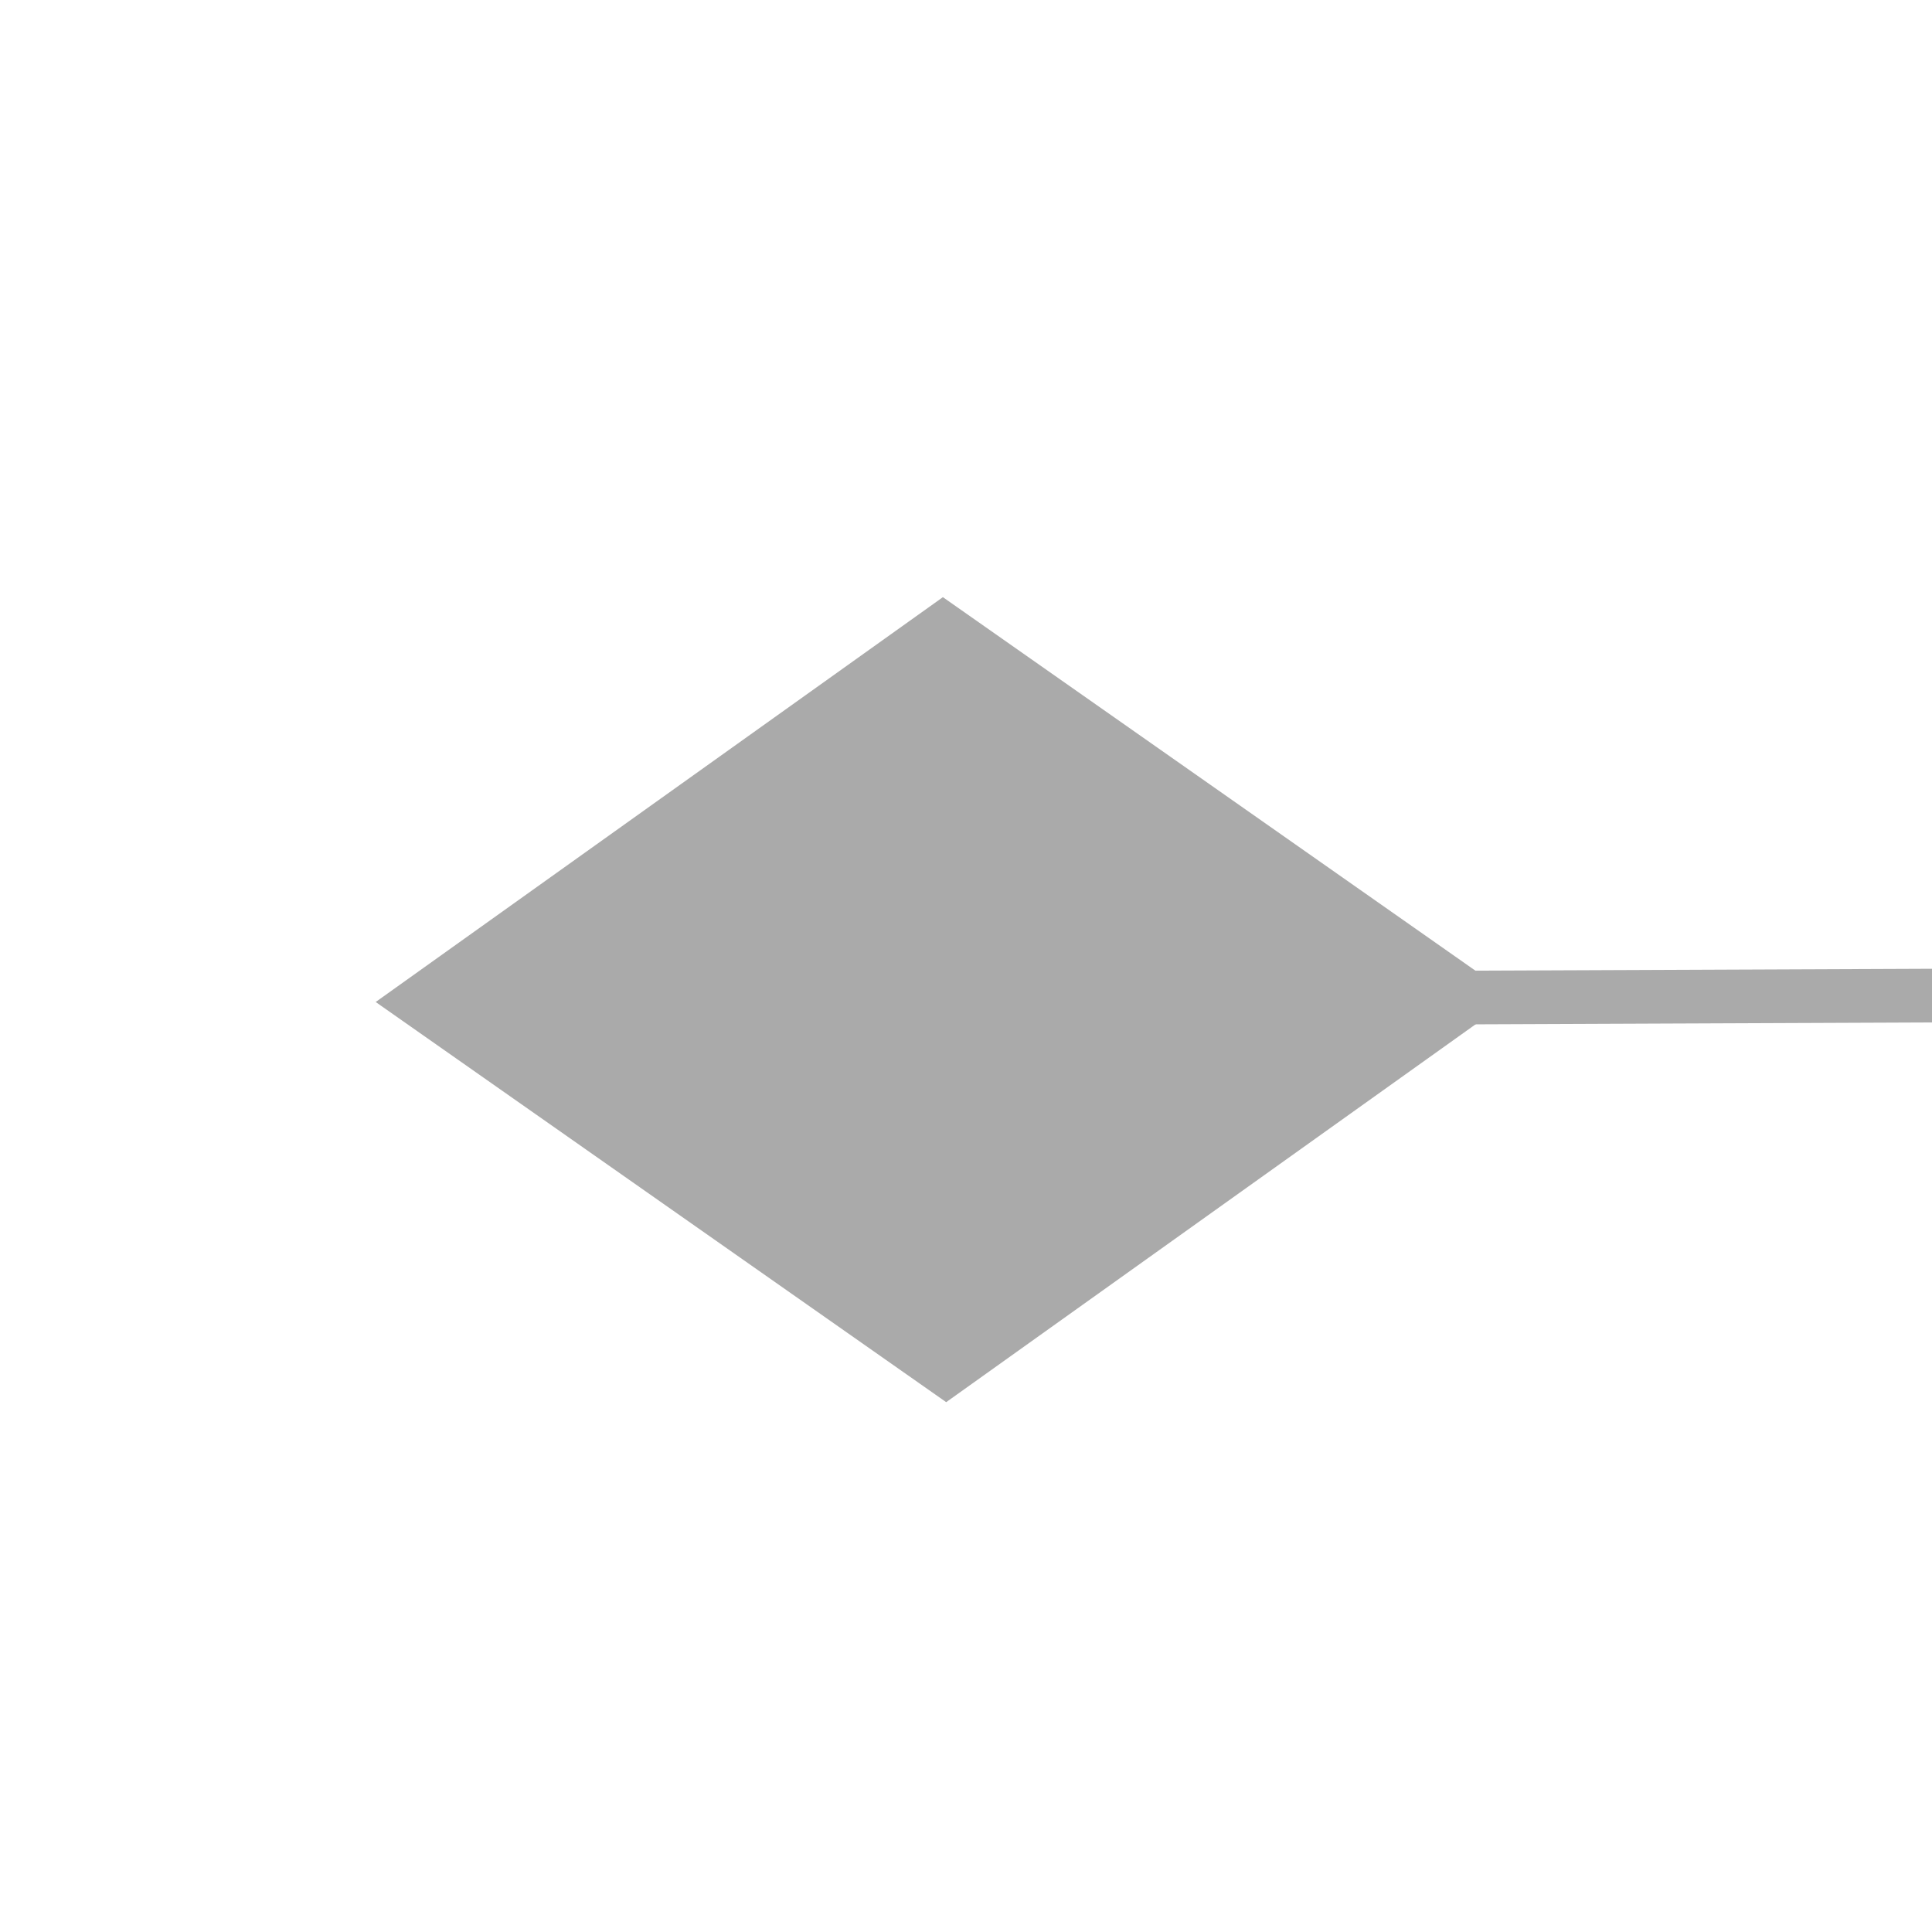
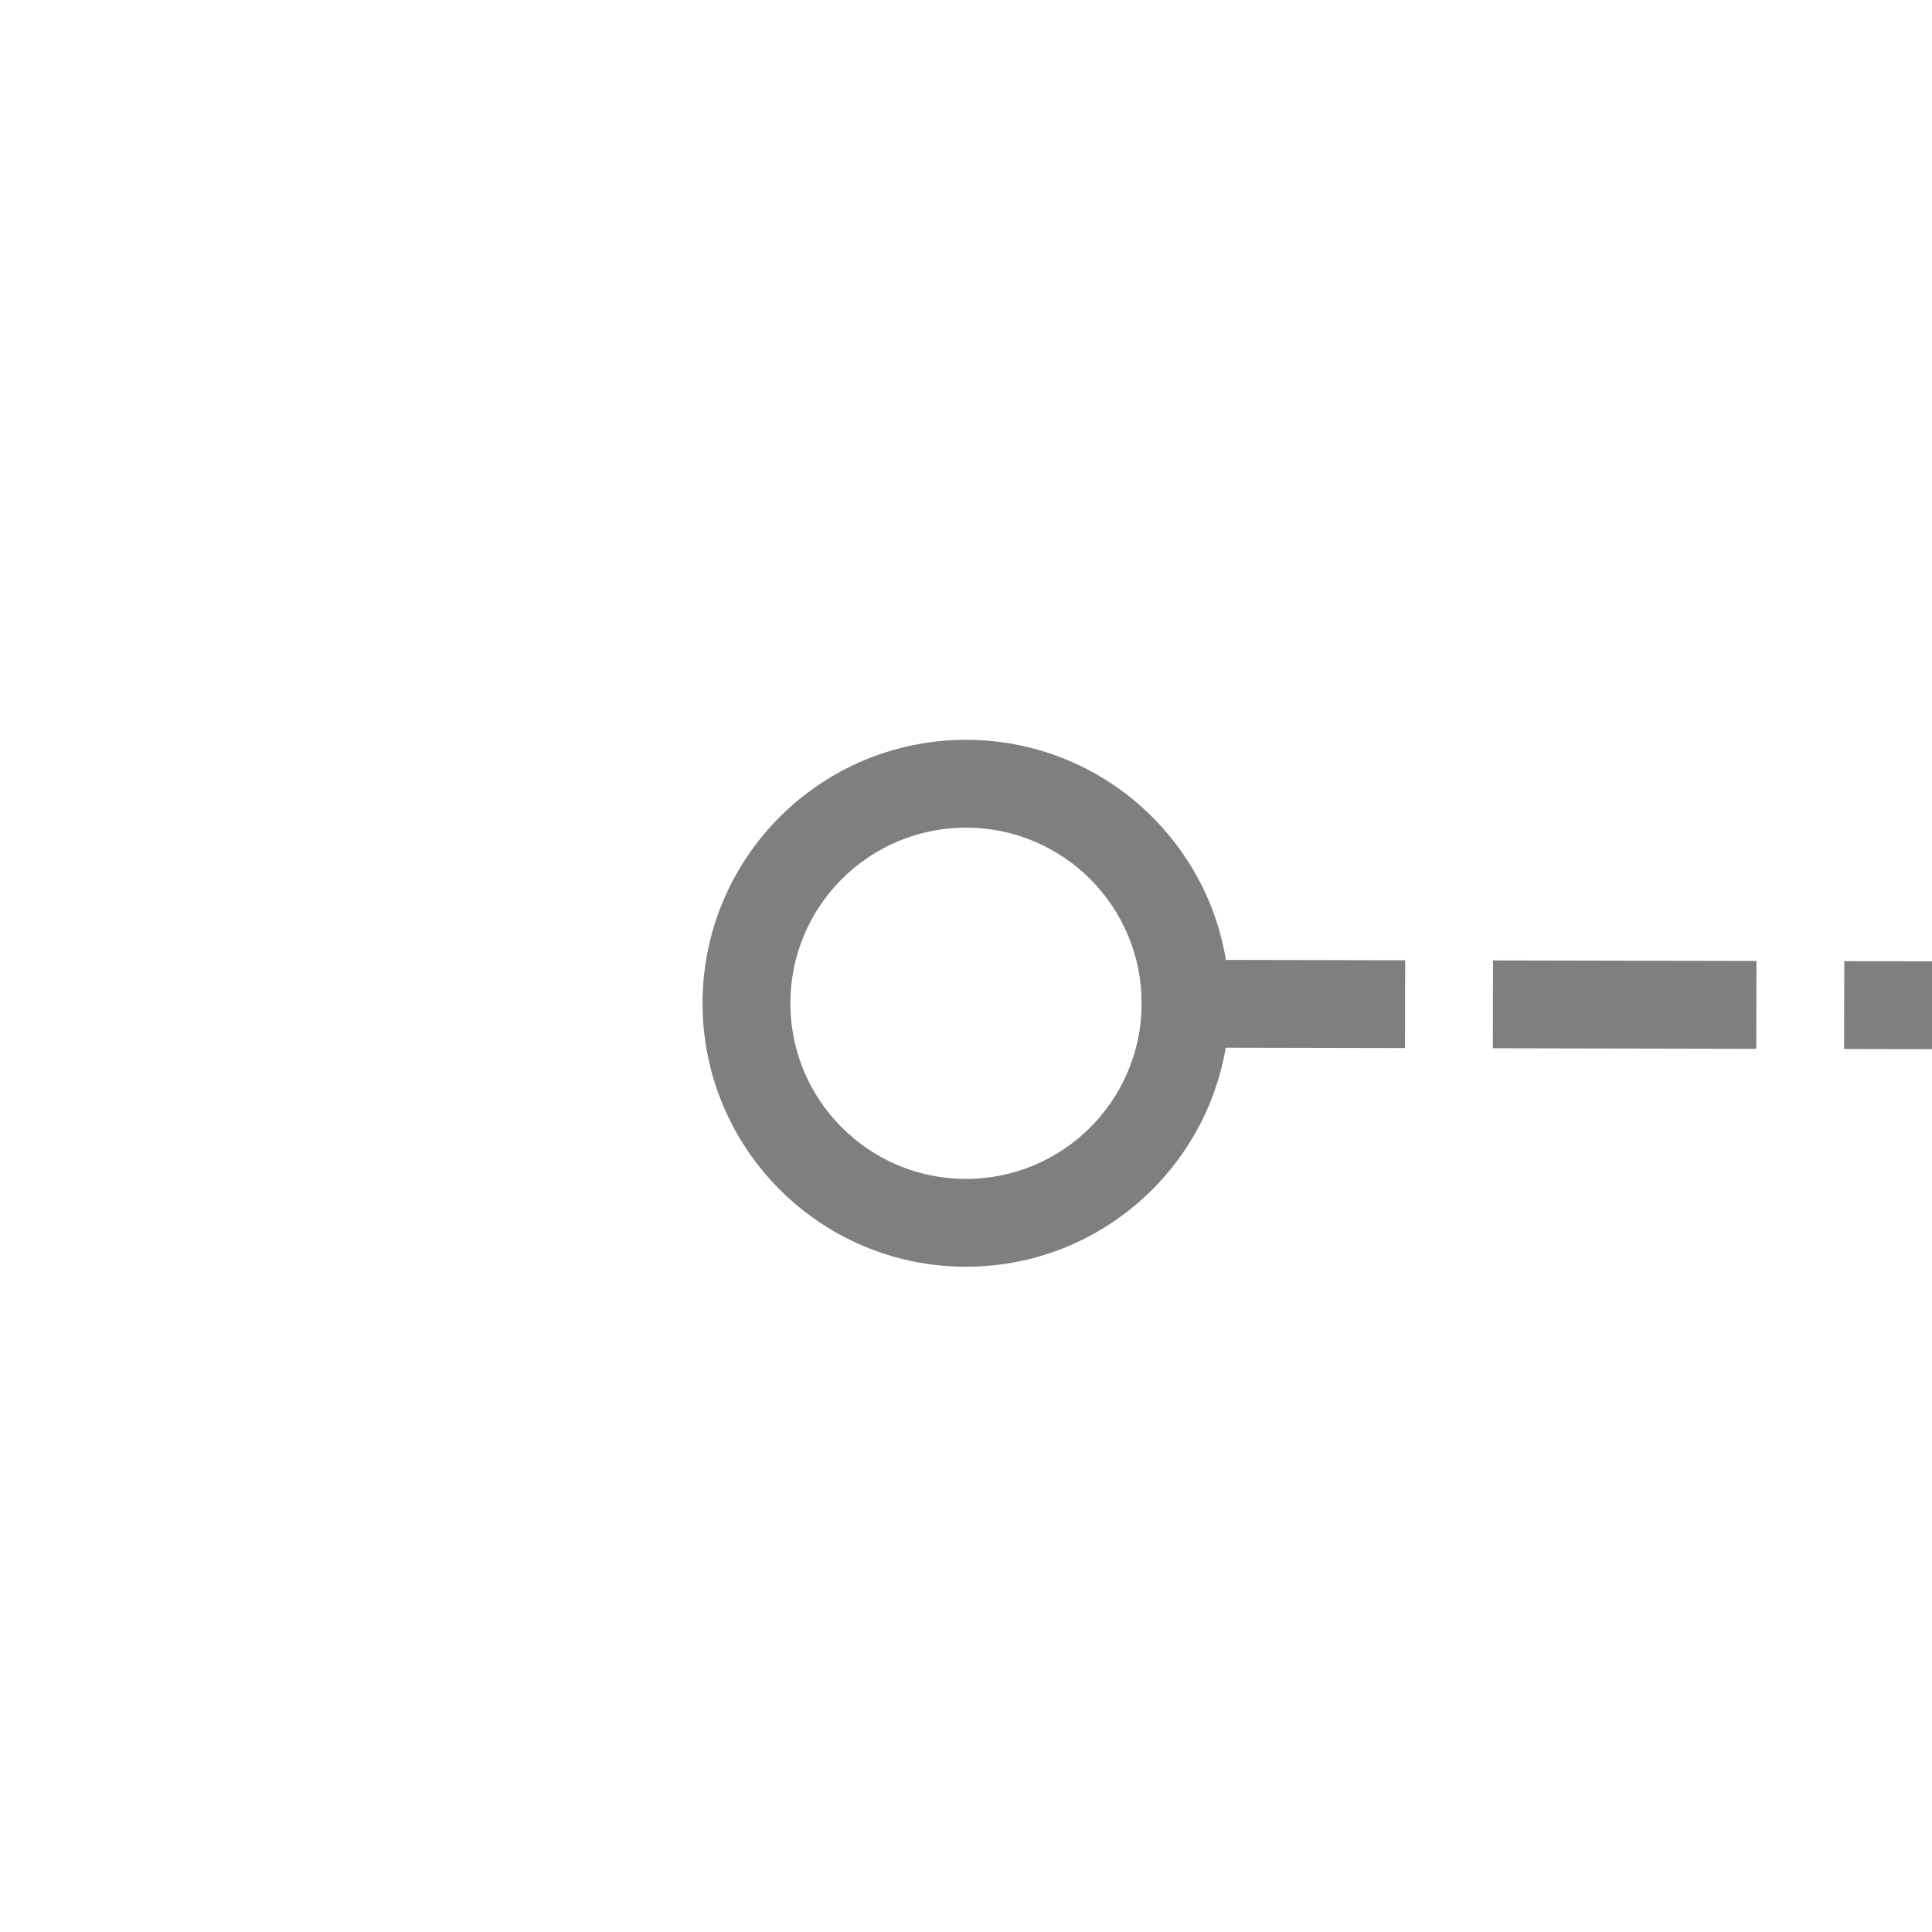
- <svg xmlns="http://www.w3.org/2000/svg" version="1.1" width="36px" height="36px" preserveAspectRatio="xMinYMid meet" viewBox="962 635  36 34">
-   <g transform="matrix(0 -1 1 0 328 1632 )">
-     <path d="M 987 651.6  L 979.5 641  L 972 651.6  L 979.5 662.2  L 987 651.6  Z " fill-rule="nonzero" fill="#aaaaaa" stroke="none" transform="matrix(0.9999915 -0.004115191 0.004115191 0.9999915 -2.800324 4.036609 )" />
-     <path d="M 979.5 652  L 979.5 724  " stroke-width="1" stroke="#aaaaaa" fill="none" transform="matrix(0.9999915 -0.004115191 0.004115191 0.9999915 -2.800324 4.036609 )" />
+ <svg xmlns="http://www.w3.org/2000/svg" version="1.1" width="22px" height="22px" preserveAspectRatio="xMinYMid meet" viewBox="536 313  22 20">
+   <g transform="matrix(0 -1 1 0 224 870 )">
+     <path d="M 546.5 320  A 3 3 0 0 0 543.5 323 A 3 3 0 0 0 546.5 326 A 3 3 0 0 0 549.5 323 A 3 3 0 0 0 546.5 320 Z M 546.5 321  A 2 2 0 0 1 548.5 323 A 2 2 0 0 1 546.5 325 A 2 2 0 0 1 544.5 323 A 2 2 0 0 1 546.5 321 Z " fill-rule="nonzero" fill="#7f7f7f" stroke="none" transform="matrix(0.9999979 0.002040184 -0.002040184 0.9999979 0.7356036 -1.114211 )" />
+     <path d="M 546.5 325  L 546.5 400  " stroke-width="1" stroke-dasharray="3,1" stroke="#7f7f7f" fill="none" transform="matrix(0.9999979 0.002040184 -0.002040184 0.9999979 0.7356036 -1.114211 )" />
  </g>
</svg>
